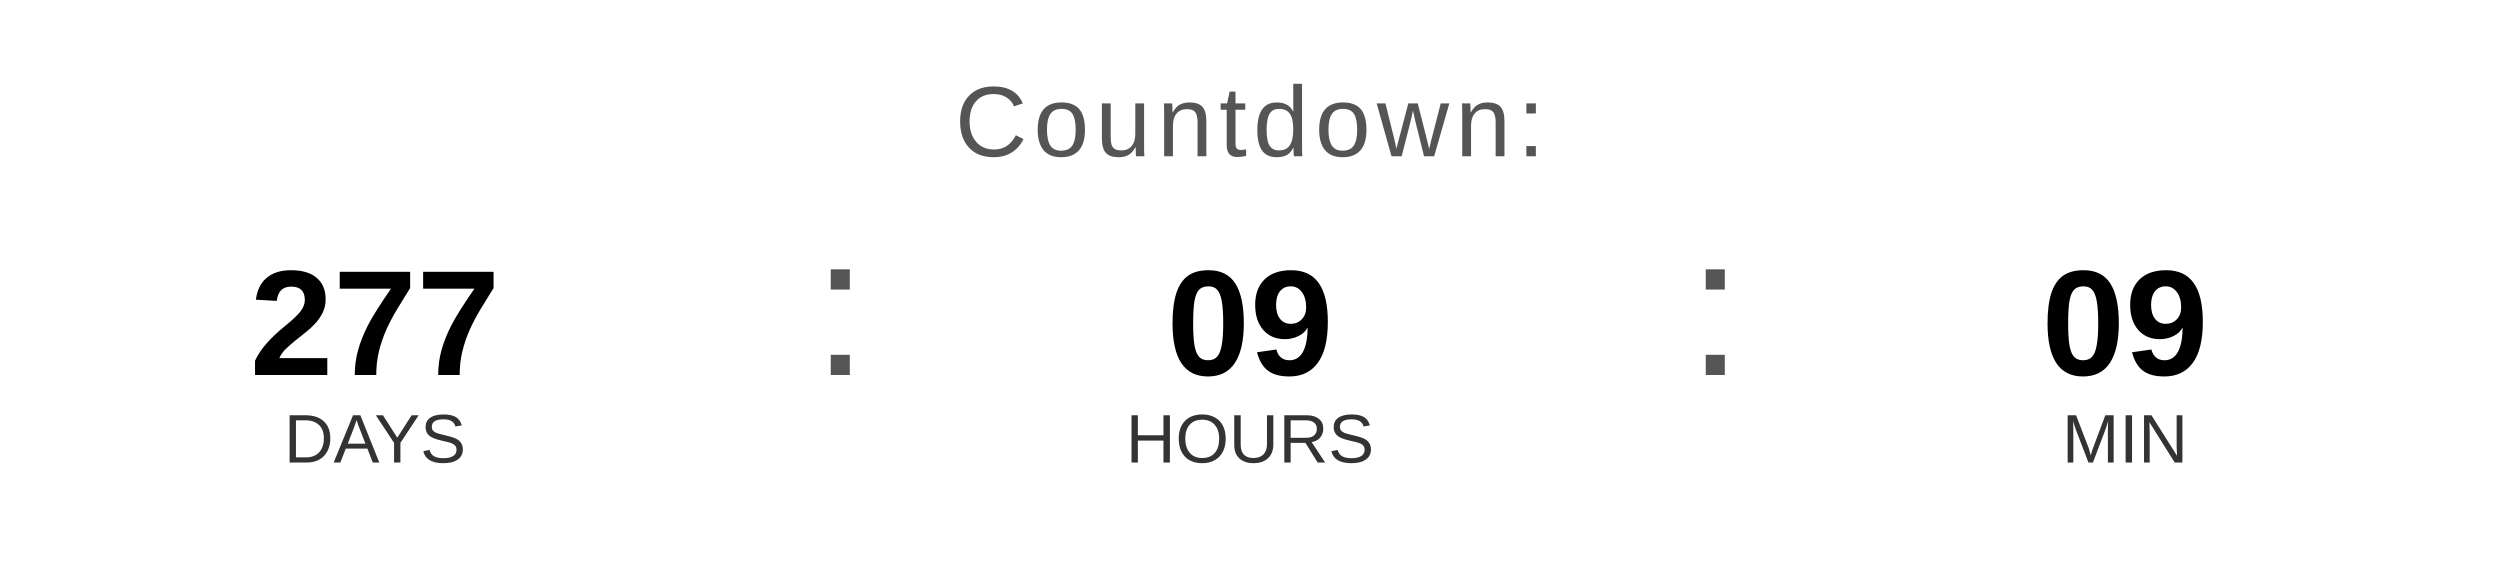
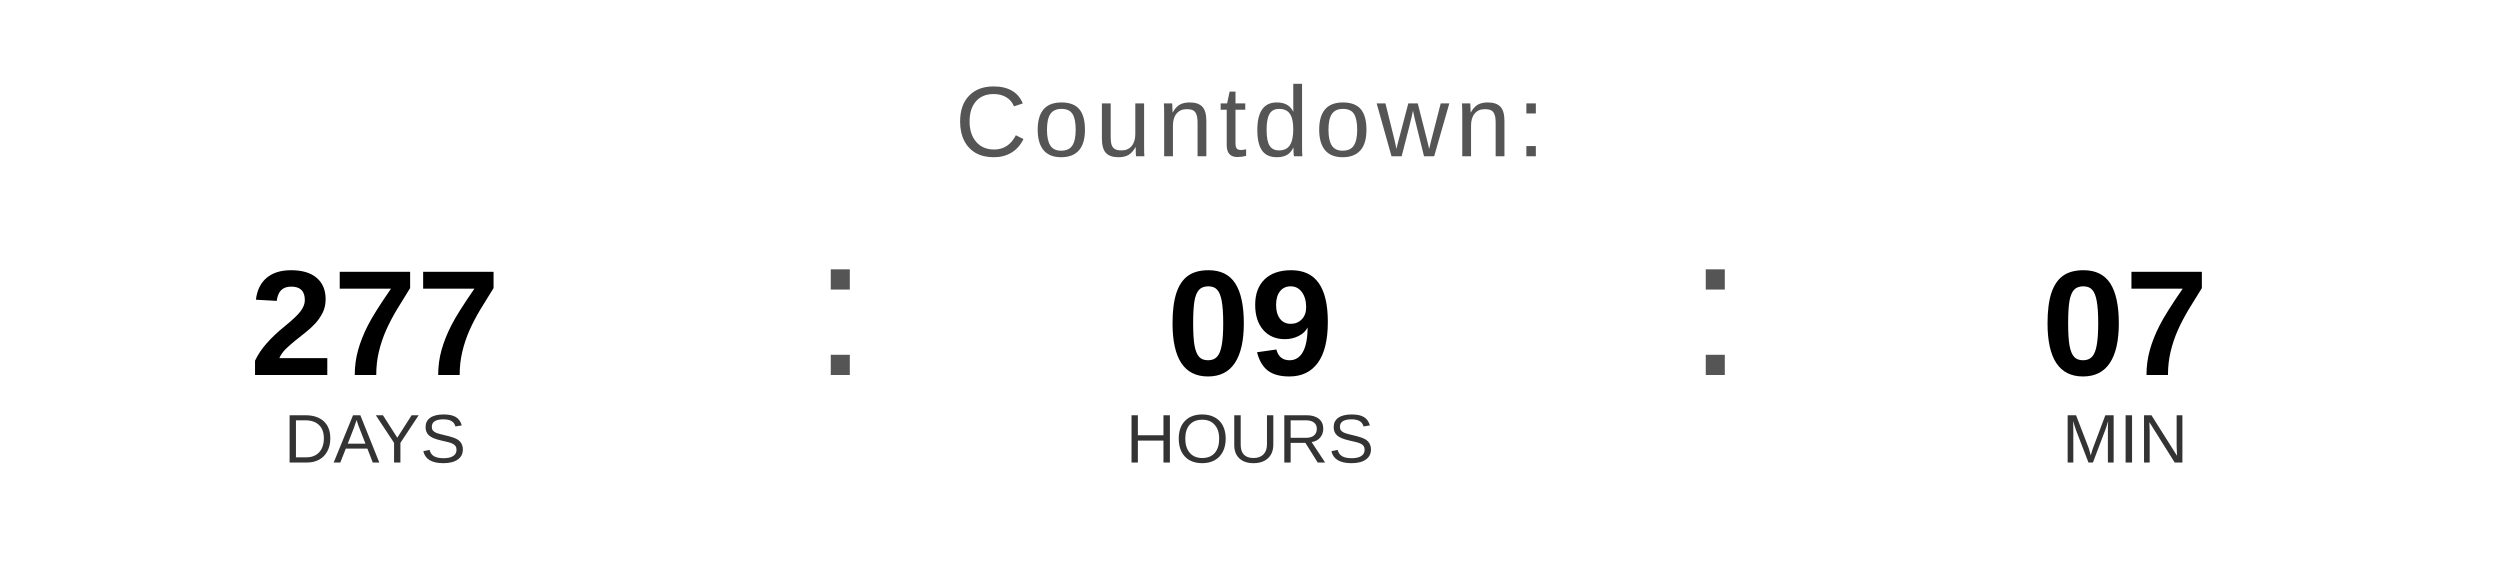
<svg xmlns="http://www.w3.org/2000/svg" width="400" height="90" viewBox="0 0 400 90">
  <text x="200" y="25" font-family="Arial, Helvetica, sans-serif" font-size="16" fill="#555555" text-anchor="middle" letter-spacing="1">
    Countdown:
  </text>
  <text x="60" y="60" font-family="Arial, Helvetica, sans-serif" font-size="24" font-weight="bold" fill="#000000" text-anchor="middle">277</text>
  <text x="60" y="74" font-family="Arial, Helvetica, sans-serif" font-size="11" fill="#333333" text-anchor="middle">DAYS</text>
  <text x="130" y="60" font-family="Arial, sans-serif" font-size="32" fill="#555555">:</text>
  <text x="200" y="60" font-family="Arial, Helvetica, sans-serif" font-size="24" font-weight="bold" fill="#000000" text-anchor="middle">09</text>
  <text x="200" y="74" font-family="Arial, Helvetica, sans-serif" font-size="11" fill="#333333" text-anchor="middle">HOURS</text>
  <text x="270" y="60" font-family="Arial, sans-serif" font-size="32" fill="#555555">:</text>
-   <text x="340" y="60" font-family="Arial, Helvetica, sans-serif" font-size="24" font-weight="bold" fill="#000000" text-anchor="middle">09</text>
+   <text x="340" y="60" font-family="Arial, Helvetica, sans-serif" font-size="24" font-weight="bold" fill="#000000" text-anchor="middle">07</text>
  <text x="340" y="74" font-family="Arial, Helvetica, sans-serif" font-size="11" fill="#333333" text-anchor="middle">MIN</text>
</svg>
